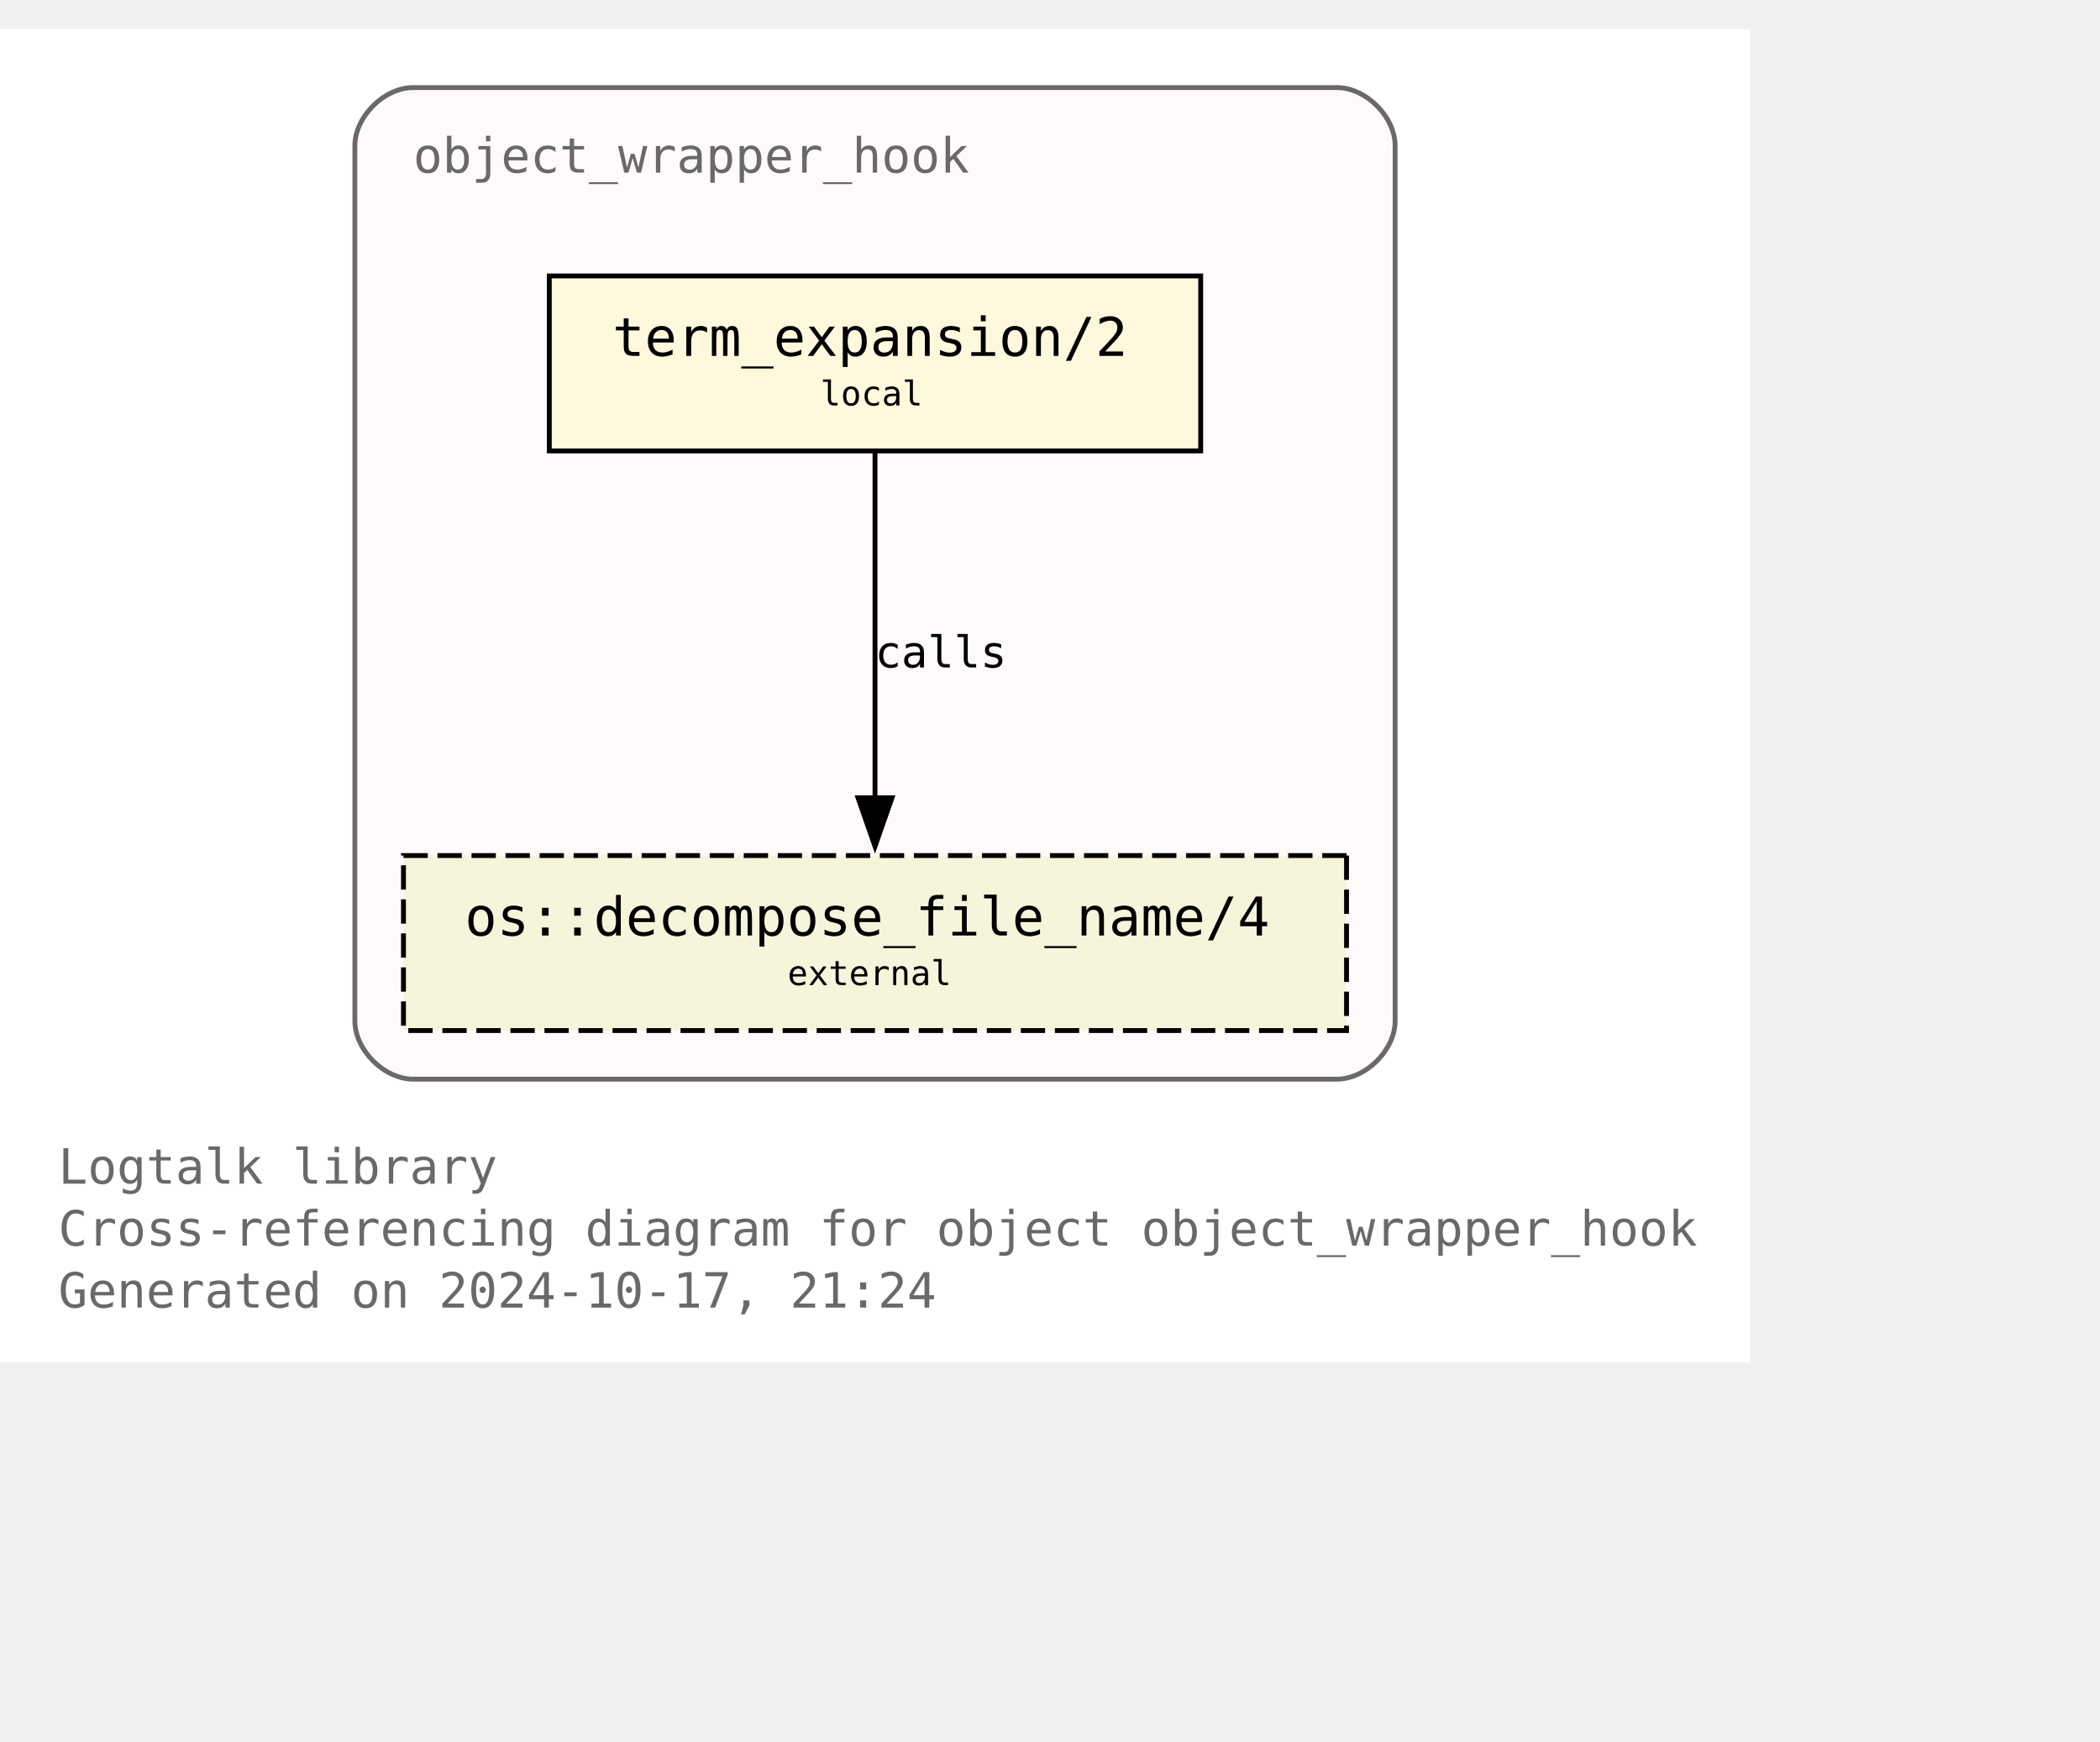
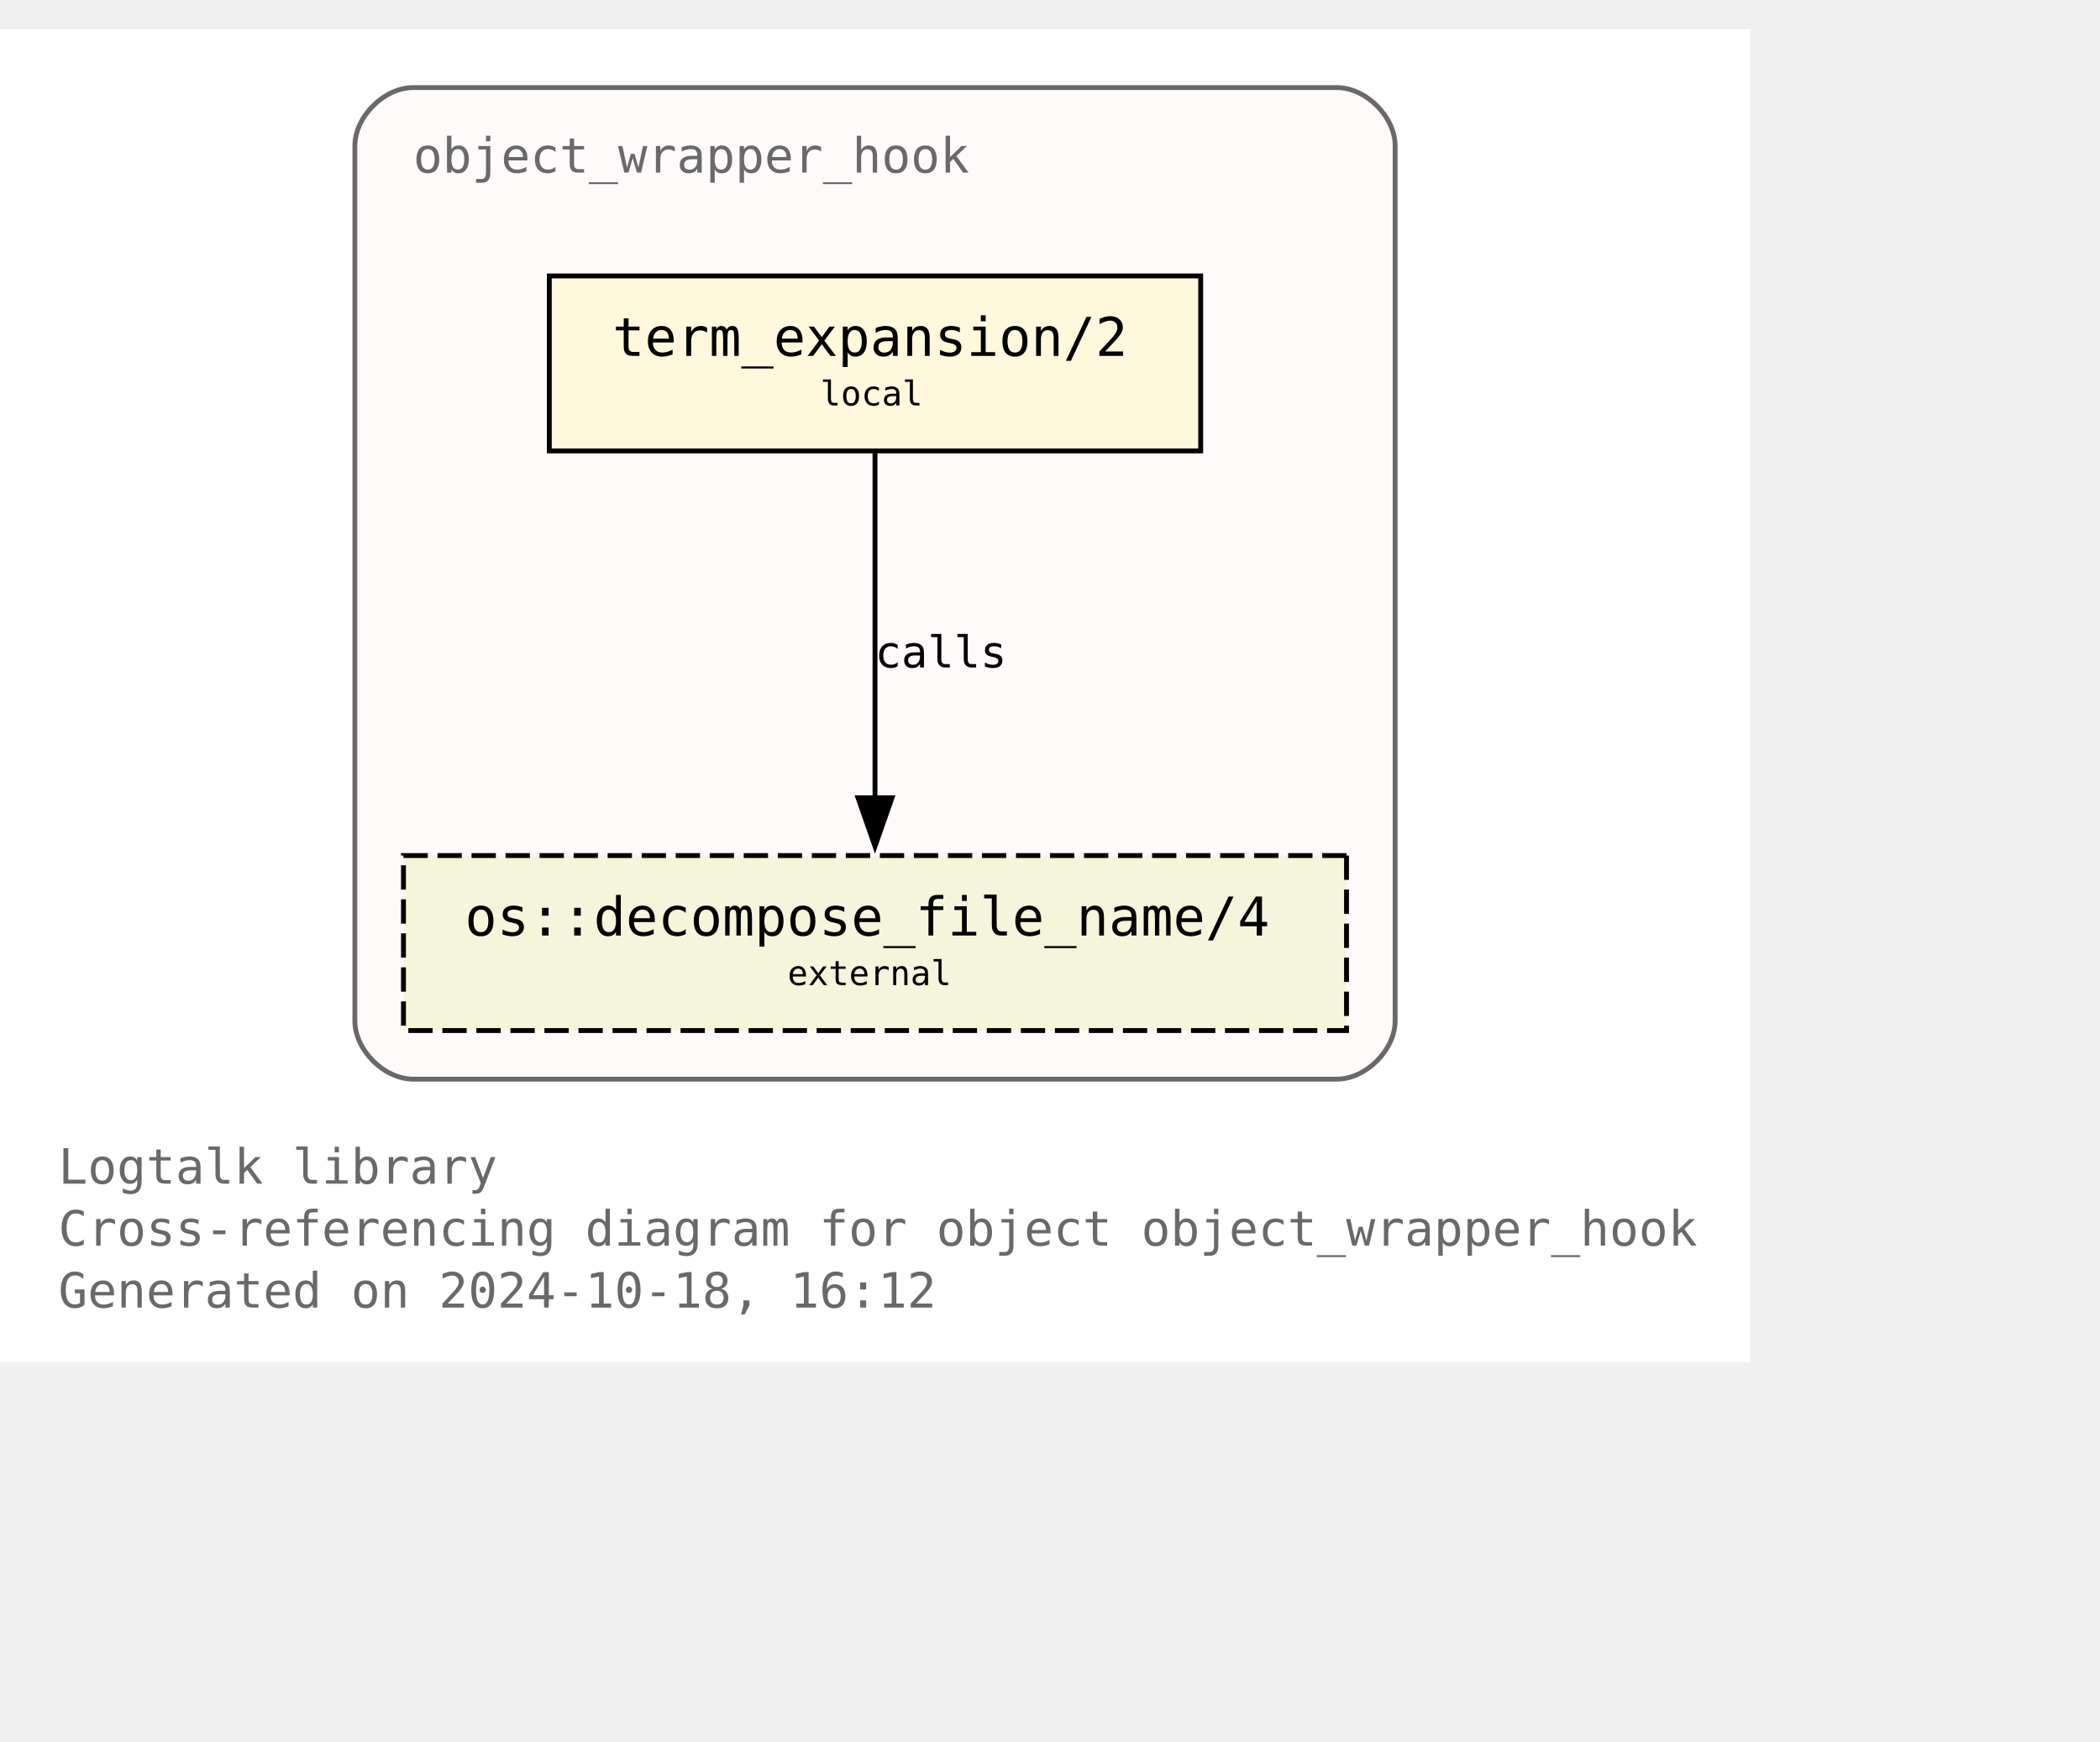
<svg xmlns="http://www.w3.org/2000/svg" xmlns:xlink="http://www.w3.org/1999/xlink" width="504pt" height="418pt" viewBox="72.00 72.00 432.00 346.25">
  <g id="graph0" class="graph" transform="scale(1 1) rotate(0) translate(76 342.25)">
    <polygon fill="white" stroke="none" points="-4,4 -4,-270.25 356,-270.25 356,4 -4,4" />
    <text text-anchor="start" x="8" y="-32.75" font-family="Monospace" font-size="10.00" fill="dimgray">Logtalk library</text>
    <text text-anchor="start" x="8" y="-20" font-family="Monospace" font-size="10.00" fill="dimgray">Cross-referencing diagram for object object_wrapper_hook</text>
-     <text text-anchor="start" x="8" y="-7.25" font-family="Monospace" font-size="10.00" fill="dimgray">Generated on 2024-10-17, 21:24</text>
+     <text text-anchor="start" x="8" y="-7.25" font-family="Monospace" font-size="10.00" fill="dimgray">Generated on 2024-10-18, 16:12</text>
    <g id="clust1" class="cluster">
      <g id="a_clust1">
        <a xlink:title="object_wrapper_hook">
          <path fill="snow" stroke="dimgray" d="M81,-54.25C81,-54.25 271,-54.25 271,-54.25 277,-54.25 283,-60.25 283,-66.25 283,-66.25 283,-246.25 283,-246.25 283,-252.25 277,-258.25 271,-258.25 271,-258.25 81,-258.25 81,-258.25 75,-258.25 69,-252.25 69,-246.25 69,-246.25 69,-66.25 69,-66.25 69,-60.25 75,-54.25 81,-54.25" />
          <g id="a_clust1_0">
-             <a xlink:href="https://github.com/LogtalkDotOrg/logtalk3/tree/5dc9631bcb9da6fabd1f9e9a7cf17339d8ffbf53/library/hook_objects/object_wrapper_hook.lgt" xlink:title="https://github.com/LogtalkDotOrg/logtalk3/tree/5dc9631bcb9da6fabd1f9e9a7cf17339d8ffbf53/library/hook_objects/object_wrapper_hook.lgt">
+             <a xlink:href="https://github.com/LogtalkDotOrg/logtalk3/tree/6bd932a6b0eeb5835f79f6ab305189ad6fac5556/library/hook_objects/object_wrapper_hook.lgt" xlink:title="https://github.com/LogtalkDotOrg/logtalk3/tree/6bd932a6b0eeb5835f79f6ab305189ad6fac5556/library/hook_objects/object_wrapper_hook.lgt">
              <text text-anchor="start" x="81" y="-240.75" font-family="Monospace" font-size="10.00" fill="dimgray">object_wrapper_hook</text>
            </a>
          </g>
        </a>
      </g>
    </g>
    <g id="node1" class="node">
      <g id="a_node1">
-         <a xlink:href="https://github.com/LogtalkDotOrg/logtalk3/tree/5dc9631bcb9da6fabd1f9e9a7cf17339d8ffbf53/library/hook_objects/object_wrapper_hook.lgt#L39" xlink:title="https://github.com/LogtalkDotOrg/logtalk3/tree/5dc9631bcb9da6fabd1f9e9a7cf17339d8ffbf53/library/hook_objects/object_wrapper_hook.lgt#L39">
+         <a xlink:href="https://github.com/LogtalkDotOrg/logtalk3/tree/6bd932a6b0eeb5835f79f6ab305189ad6fac5556/library/hook_objects/object_wrapper_hook.lgt#L39" xlink:title="https://github.com/LogtalkDotOrg/logtalk3/tree/6bd932a6b0eeb5835f79f6ab305189ad6fac5556/library/hook_objects/object_wrapper_hook.lgt#L39">
          <polygon fill="cornsilk" stroke="black" points="243,-219.5 109,-219.5 109,-183.5 243,-183.5 243,-219.5" />
          <text text-anchor="start" x="116.88" y="-204.07" font-family="Monospace" font-size="9.00"> </text>
          <text text-anchor="start" x="122" y="-203.05" font-family="Monospace" font-size="11.00">term_expansion/2</text>
          <text text-anchor="start" x="229.88" y="-204.07" font-family="Monospace" font-size="9.00"> </text>
          <text text-anchor="start" x="116.88" y="-191.95" font-family="Monospace" font-size="9.00"> </text>
          <text text-anchor="start" x="164.75" y="-192.85" font-family="Monospace" font-size="7.00">local</text>
          <text text-anchor="start" x="229.88" y="-191.95" font-family="Monospace" font-size="9.00"> </text>
        </a>
      </g>
    </g>
    <g id="node2" class="node">
      <g id="a_node2">
        <a xlink:href="https://logtalk.org/library/osp_0.html#decompose-file-name-4" xlink:title="https://logtalk.org/library/osp_0.html#decompose-file-name-4">
          <polygon fill="beige" stroke="black" stroke-dasharray="5,2" points="273,-100.25 79,-100.25 79,-64.25 273,-64.25 273,-100.25" />
          <text text-anchor="start" x="86.88" y="-84.83" font-family="Monospace" font-size="9.00"> </text>
          <text text-anchor="start" x="91.62" y="-83.8" font-family="Monospace" font-size="11.00">os::decompose_file_name/4</text>
          <text text-anchor="start" x="259.88" y="-84.83" font-family="Monospace" font-size="9.00"> </text>
          <text text-anchor="start" x="86.88" y="-72.7" font-family="Monospace" font-size="9.00"> </text>
          <text text-anchor="start" x="158" y="-73.6" font-family="Monospace" font-size="7.00">external</text>
          <text text-anchor="start" x="259.88" y="-72.7" font-family="Monospace" font-size="9.00"> </text>
        </a>
      </g>
    </g>
    <g id="edge1" class="edge">
      <g id="a_edge1">
-         <a xlink:href="https://github.com/LogtalkDotOrg/logtalk3/tree/5dc9631bcb9da6fabd1f9e9a7cf17339d8ffbf53/library/hook_objects/object_wrapper_hook.lgt#L39" xlink:title="calls">
+         <a xlink:href="https://github.com/LogtalkDotOrg/logtalk3/tree/6bd932a6b0eeb5835f79f6ab305189ad6fac5556/library/hook_objects/object_wrapper_hook.lgt#L39" xlink:title="calls">
          <path fill="none" stroke="black" d="M176,-183.2C176,-164.5 176,-134.37 176,-112.08" />
          <polygon fill="black" stroke="black" points="179.5,-112.14 176,-102.14 172.5,-112.14 179.5,-112.14" />
        </a>
      </g>
      <g id="a_edge1-label">
-         <a xlink:href="https://github.com/LogtalkDotOrg/logtalk3/tree/5dc9631bcb9da6fabd1f9e9a7cf17339d8ffbf53/library/hook_objects/object_wrapper_hook.lgt#L39" xlink:title="https://github.com/LogtalkDotOrg/logtalk3/tree/5dc9631bcb9da6fabd1f9e9a7cf17339d8ffbf53/library/hook_objects/object_wrapper_hook.lgt#L39">
+         <a xlink:href="https://github.com/LogtalkDotOrg/logtalk3/tree/6bd932a6b0eeb5835f79f6ab305189ad6fac5556/library/hook_objects/object_wrapper_hook.lgt#L39" xlink:title="https://github.com/LogtalkDotOrg/logtalk3/tree/6bd932a6b0eeb5835f79f6ab305189ad6fac5556/library/hook_objects/object_wrapper_hook.lgt#L39">
          <text text-anchor="start" x="176" y="-138.95" font-family="Monospace" font-size="9.00">calls</text>
        </a>
      </g>
    </g>
  </g>
</svg>
